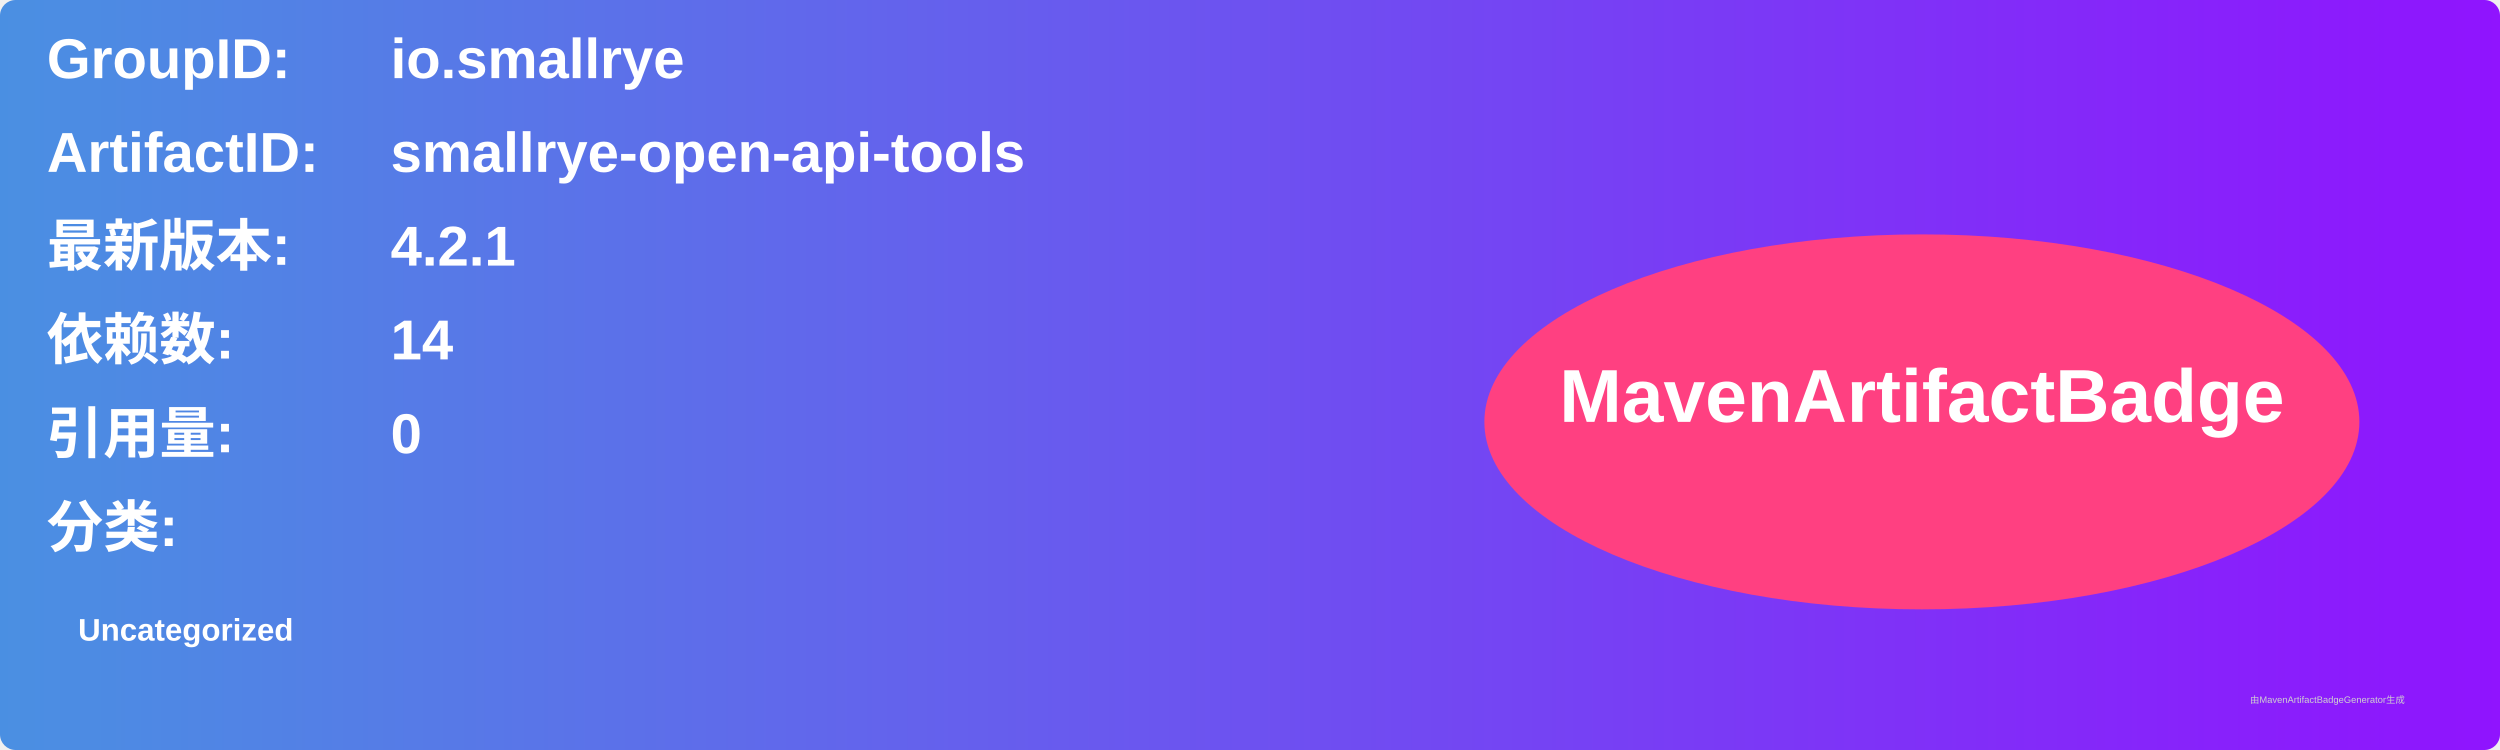
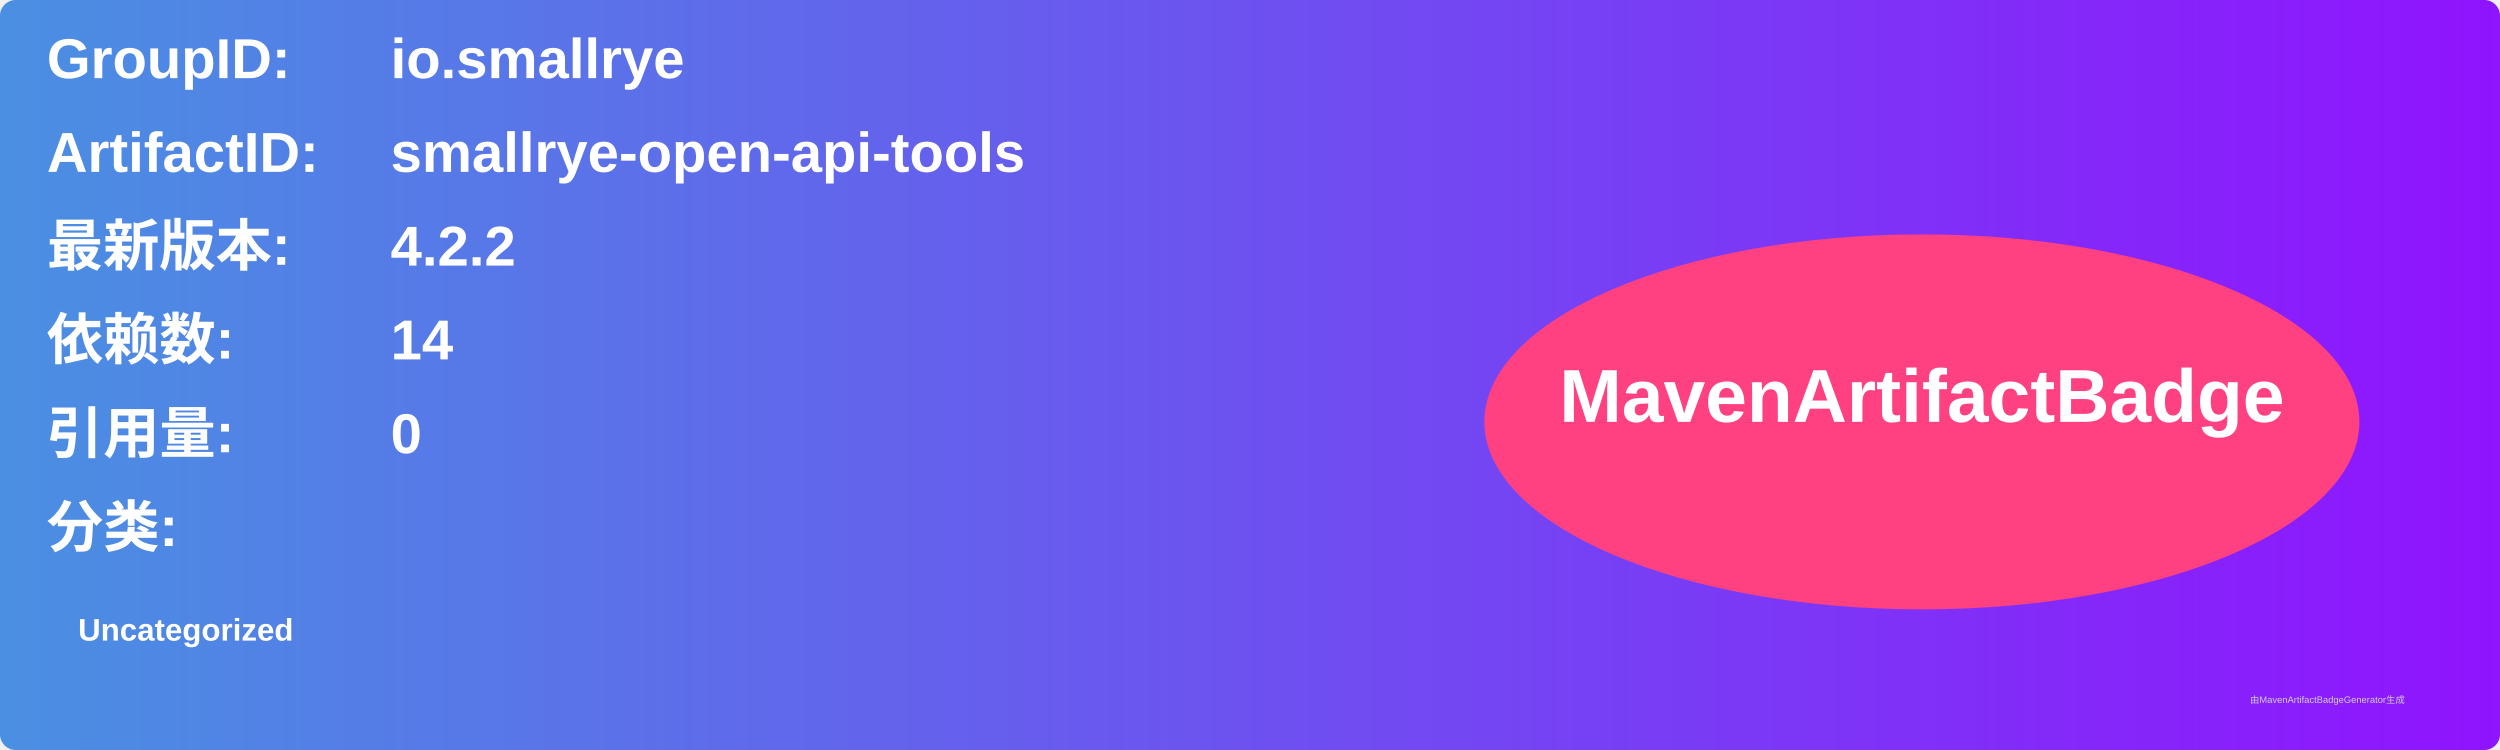
<svg xmlns="http://www.w3.org/2000/svg" width="800" height="240" viewBox="0 0 800 240">
  <linearGradient id="grad" x1="0%" y1="0%" x2="100%" y2="0%">
    <stop offset="0%" stop-color="#4a90e2" />
    <stop offset="100%" stop-color="#9013fe" />
  </linearGradient>
  <rect width="100%" height="100%" rx="5" ry="5" fill="url(#grad)" />
  <g transform="translate(15, 15)">
    <text x="0" y="10" font-family="Arial" font-size="18" fill="white" font-weight="bold" width="260">GroupID:</text>
    <text x="110" y="10" font-family="Arial" font-size="18" fill="white" font-weight="bold" width="460">io.smallrye</text>
    <text x="0" y="40" font-family="Arial" font-size="18" fill="white" font-weight="bold" width="260">ArtifactID:</text>
    <text x="110" y="40" font-family="Arial" font-size="18" fill="white" font-weight="bold" width="460">smallrye-open-api-tools</text>
    <text x="0" y="70" font-family="Arial" font-size="18" fill="white" font-weight="bold">最新版本:</text>
    <text x="110" y="70" font-family="Arial" font-size="18" fill="white" font-weight="bold">
-       <tspan font-weight="bold">4.2.1</tspan>
+       <tspan font-weight="bold">4.2.2</tspan>
    </text>
    <text x="0" y="100" font-family="Arial" font-size="18" fill="white" font-weight="bold">依赖数: </text>
    <text x="110" y="100" font-family="Arial" font-size="18" fill="white">
      <tspan font-weight="bold">14</tspan>
    </text>
    <text x="0" y="130" font-family="Arial" font-size="18" fill="white" font-weight="bold">引用量: </text>
    <text x="110" y="130" font-family="Arial" font-size="18" fill="white">
      <tspan font-weight="bold">0</tspan>
    </text>
    <text x="0" y="160" font-family="Arial" font-size="18" fill="white" font-weight="bold">分类:</text>
    <text x="10" y="190" font-family="Arial" font-size="10" fill="white">
      <tspan font-weight="bold">Uncategorized</tspan>
    </text>
    <ellipse cx="600" cy="120" rx="140" ry="60" fill="#ff4081" />
    <text x="600" y="120" text-anchor="middle" font-family="Arial" font-size="24" fill="white" font-weight="bold">MavenArtifactBadge</text>
  </g>
  <text x="720" y="225" font-family="Arial" font-size="3" fill="#d0d0d0">由MavenArtifactBadgeGenerator生成</text>
</svg>
